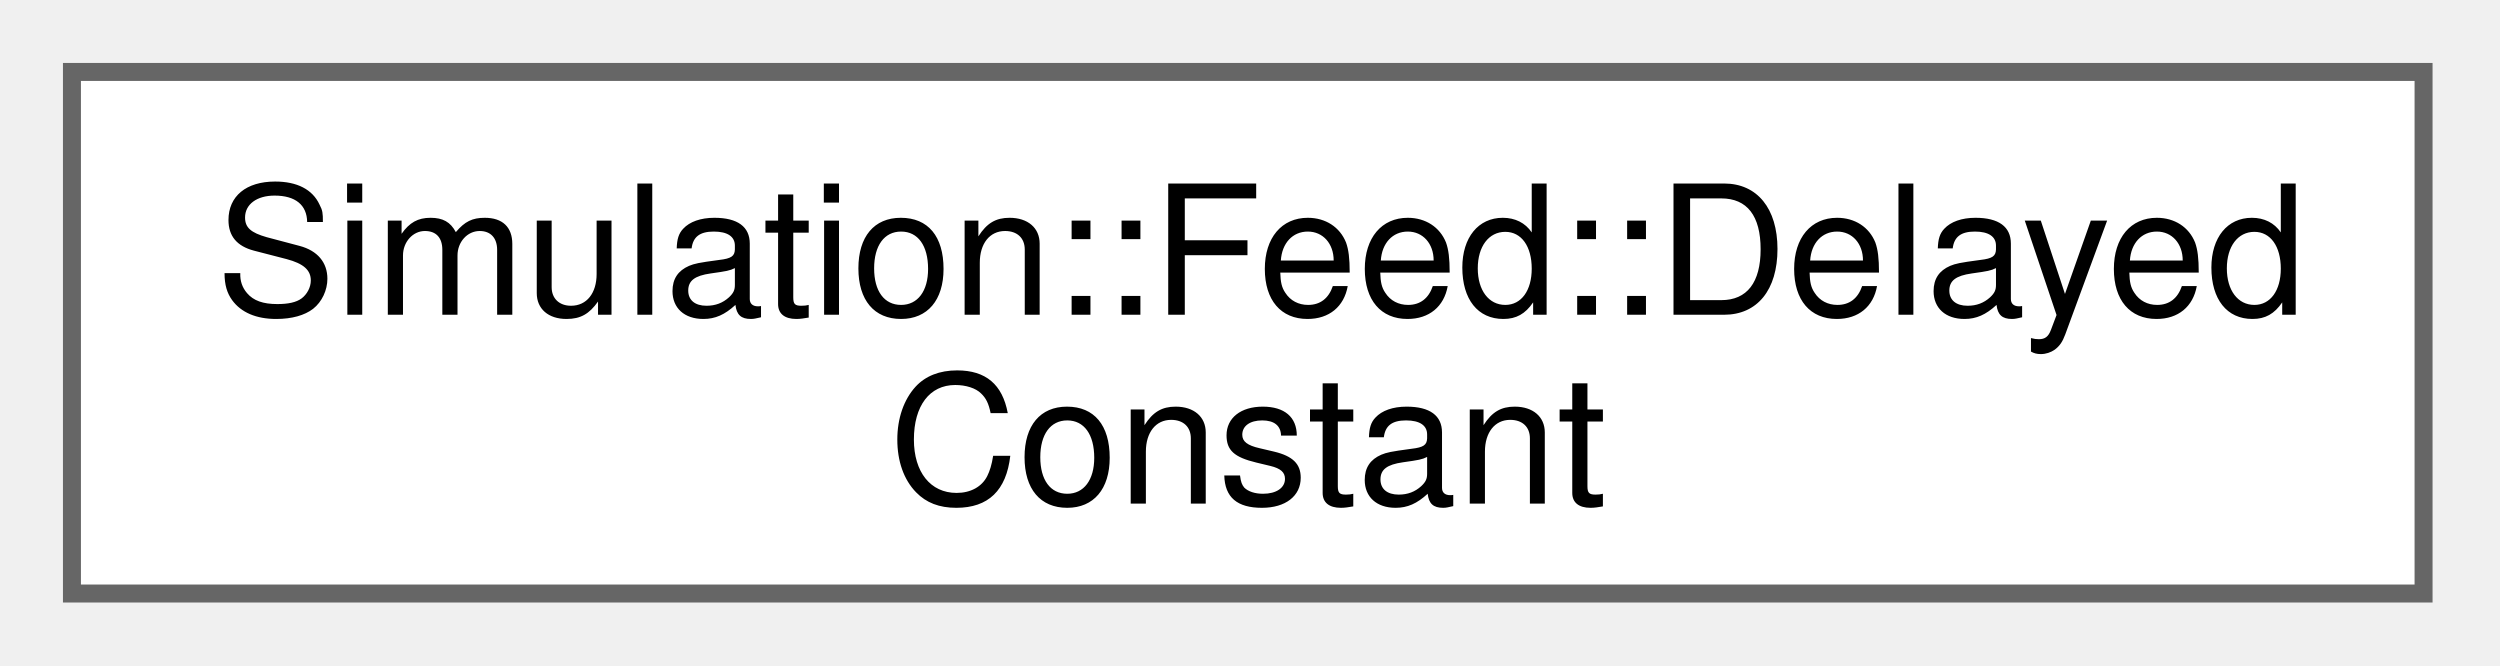
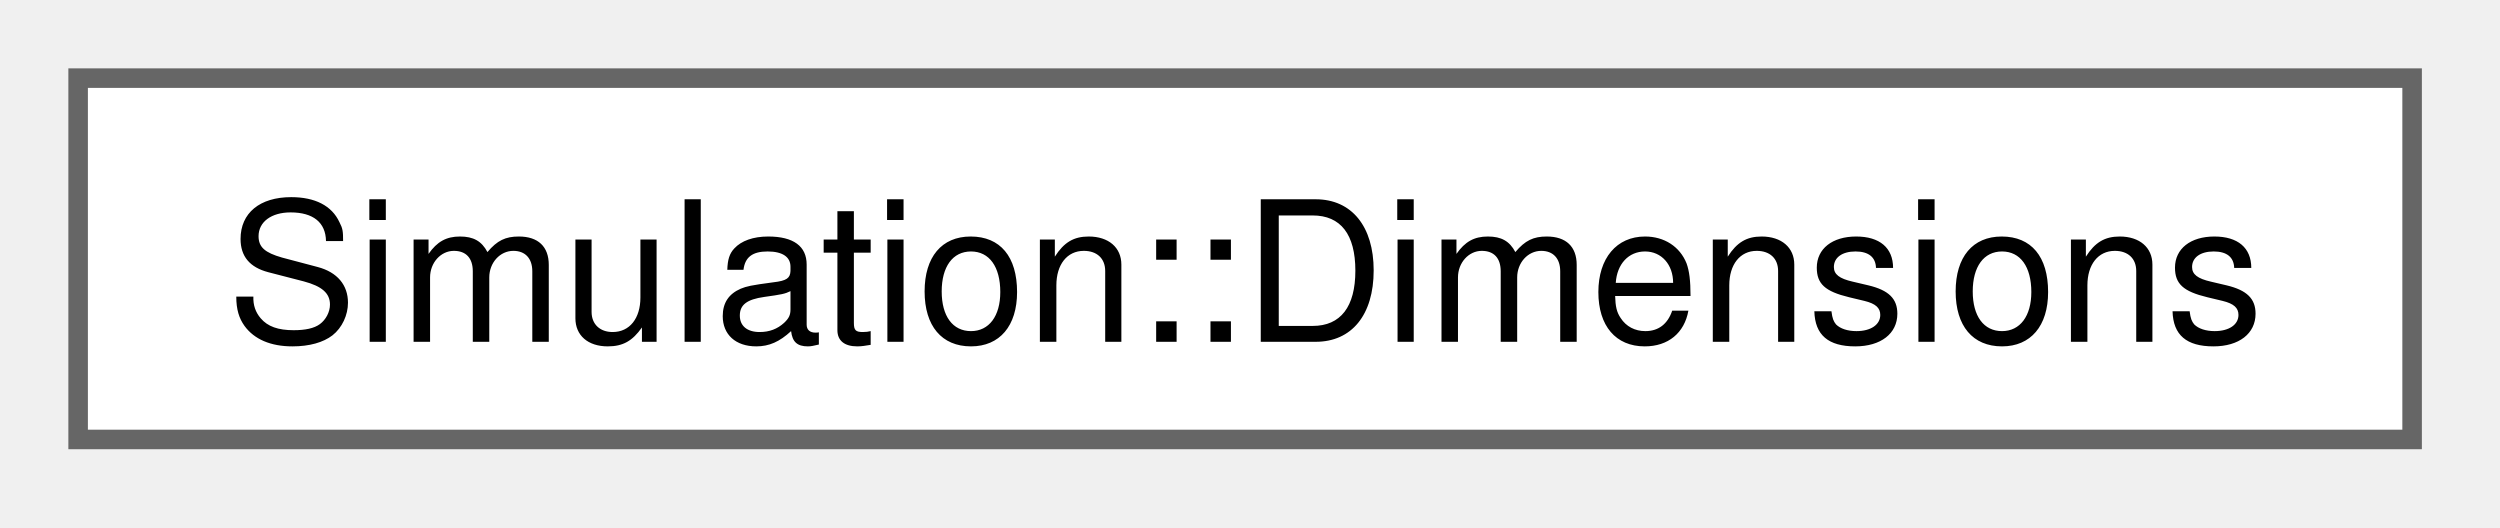
- <svg xmlns="http://www.w3.org/2000/svg" xmlns:xlink="http://www.w3.org/1999/xlink" width="139pt" height="37pt" viewBox="0.00 0.00 139.00 37.00">
-   <g id="graph0" class="graph" transform="scale(1 1) rotate(0) translate(4 33)">
+ <svg xmlns="http://www.w3.org/2000/svg" xmlns:xlink="http://www.w3.org/1999/xlink" width="128pt" height="27pt" viewBox="0.00 0.00 128.00 27.00">
+   <g id="graph0" class="graph" transform="scale(1 1) rotate(0) translate(4 22.5)">
    <g id="Node000000" class="node">
      <g id="a_Node000000">
-         <a xlink:href="structSimulation_1_1Feed_1_1DelayedConstant.html" target="_top" xlink:title=" ">
-           <polygon fill="white" stroke="#666666" points="130.75,-29 0,-29 0,0 130.75,0 130.75,-29" />
-           <text xml:space="preserve" text-anchor="start" x="8" y="-15.5" font-family="Helvetica,sans-Serif" font-size="10.00">Simulation::Feed::Delayed</text>
-           <text xml:space="preserve" text-anchor="middle" x="65.38" y="-5" font-family="Helvetica,sans-Serif" font-size="10.00">Constant</text>
+         <a xlink:href="structSimulation_1_1Dimensions.html" target="_top" xlink:title=" ">
+           <polygon fill="white" stroke="#666666" points="119.5,-18.5 0,-18.5 0,0 119.5,0 119.5,-18.5" />
+           <text xml:space="preserve" text-anchor="middle" x="59.75" y="-5" font-family="Helvetica,sans-Serif" font-size="10.00">Simulation::Dimensions</text>
        </a>
      </g>
    </g>
  </g>
</svg>
